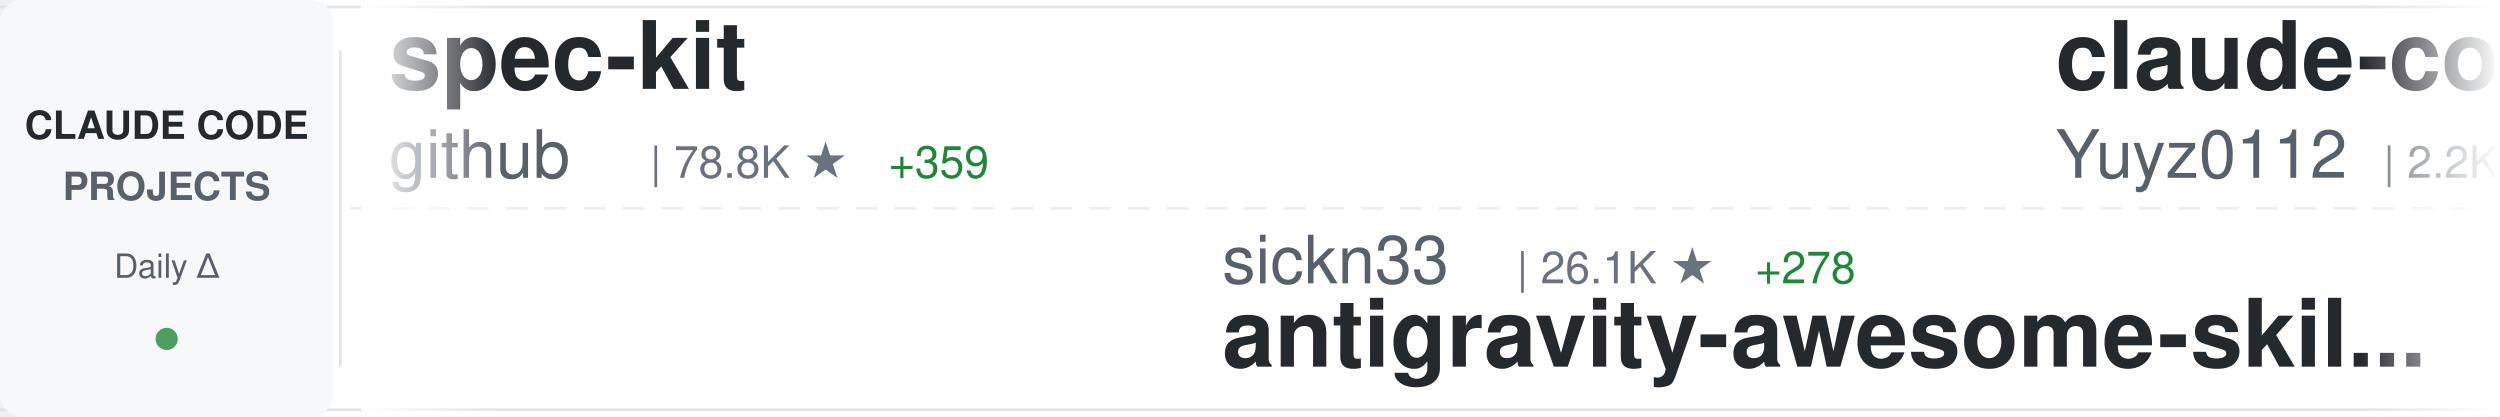
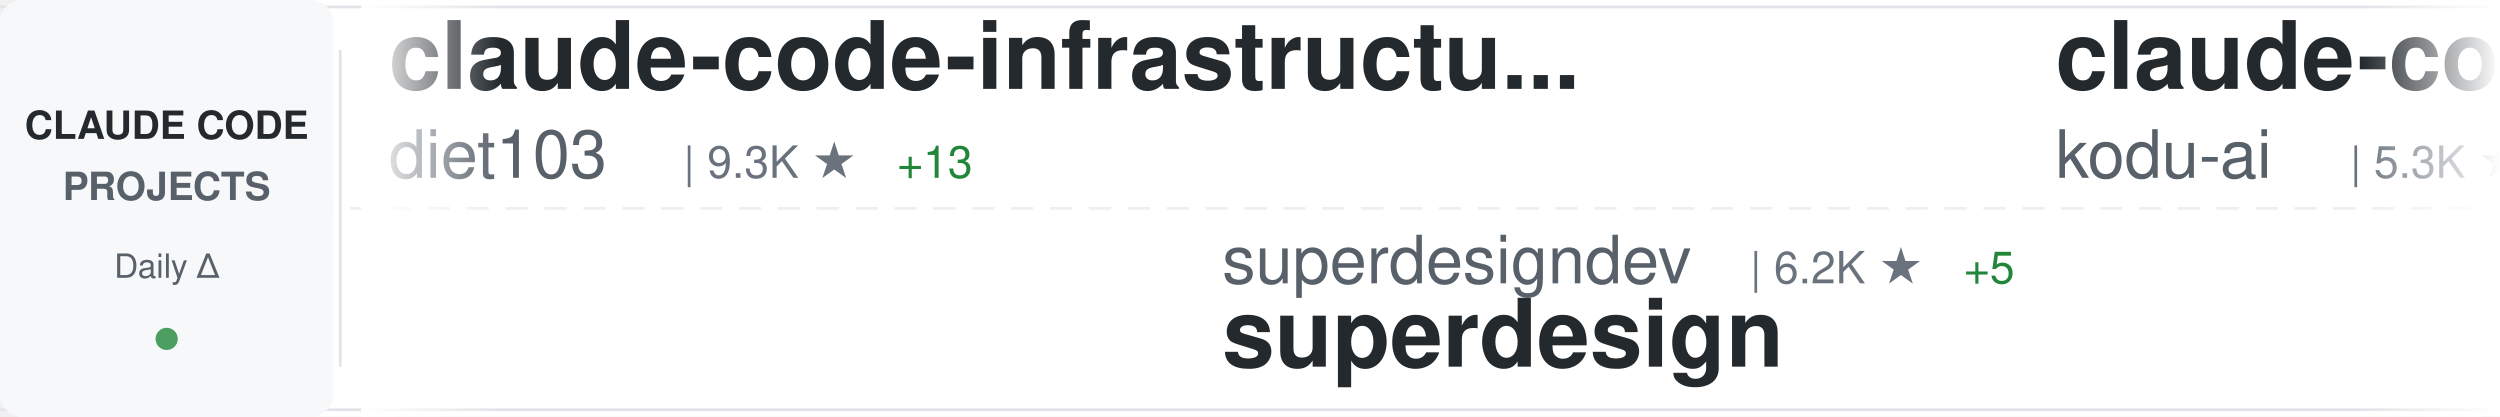
<svg xmlns="http://www.w3.org/2000/svg" width="900" height="150">
  <defs>
    <linearGradient id="awesomeLeftFade" x1="0%" y1="0%" x2="100%" y2="0%">
      <stop offset="0%" style="stop-color:#ffffff;stop-opacity:1" />
      <stop offset="100%" style="stop-color:#ffffff;stop-opacity:0" />
    </linearGradient>
    <linearGradient id="awesomeRightFade" x1="0%" y1="0%" x2="100%" y2="0%">
      <stop offset="0%" style="stop-color:#ffffff;stop-opacity:0" />
      <stop offset="100%" style="stop-color:#ffffff;stop-opacity:1" />
    </linearGradient>
  </defs>
  <rect width="900" height="150" fill="#ffffff" rx="8" />
  <rect x="0" y="2" width="900" height="1" fill="#e1e4e8" />
  <rect x="0" y="147" width="900" height="1" fill="#e1e4e8" />
  <line x1="0" y1="75" x2="900" y2="75" stroke="#e1e4e8" stroke-width="1" stroke-dasharray="8 6" opacity="0.6" />
  <rect x="0" y="0" width="120" height="150" fill="#f6f8fa" rx="8" />
  <text x="60" y="50" font-family="-apple-system, BlinkMacSystemFont, 'Segoe UI', Helvetica, Arial, sans-serif" font-size="14" font-weight="600" fill="#24292e" text-anchor="middle">CLAUDE CODE</text>
  <text x="60" y="72" font-family="-apple-system, BlinkMacSystemFont, 'Segoe UI', Helvetica, Arial, sans-serif" font-size="14" font-weight="600" fill="#586069" text-anchor="middle">PROJECTS</text>
  <text x="60" y="100" font-family="-apple-system, BlinkMacSystemFont, 'Segoe UI', Helvetica, Arial, sans-serif" font-size="12" font-weight="500" fill="#586069" text-anchor="middle">Daily Δ</text>
  <circle cx="60" cy="122" r="4" fill="#22863a" opacity="0.8" />
  <rect x="122" y="18" width="1" height="114" fill="#e1e4e8" />
  <clipPath id="awesomeTickerClip">
    <rect x="130" y="0" width="770" height="150" />
  </clipPath>
  <g clip-path="url(#awesomeTickerClip)">
    <g id="awesomeTickerItems">
      <animateTransform attributeName="transform" attributeType="XML" type="translate" from="0 0" to="-3000 0" dur="54s" repeatCount="indefinite" />
      <g transform="translate(0, 0)">
-         <text x="140" y="32" font-family="-apple-system, BlinkMacSystemFont, 'Segoe UI', Helvetica, Arial, sans-serif" font-size="34" font-weight="600" fill="#24292e">spec-kit</text>
-         <text x="140" y="64" font-family="-apple-system, BlinkMacSystemFont, 'Segoe UI', Helvetica, Arial, sans-serif" font-size="24" font-weight="400" fill="#586069">github</text>
-         <text x="234" y="64" font-family="-apple-system, BlinkMacSystemFont, 'Segoe UI', Helvetica, Arial, sans-serif" font-size="16" font-weight="500" fill="#6a737d">| 78.8K ★</text>
-         <text x="320" y="64" font-family="-apple-system, BlinkMacSystemFont, 'Segoe UI', Helvetica, Arial, sans-serif" font-size="16" font-weight="500" fill="#22863a"> +359</text>
+         <text x="140" y="32" font-family="-apple-system, BlinkMacSystemFont, 'Segoe UI', Helvetica, Arial, sans-serif" font-size="34" font-weight="600" fill="#24292e">claude-code-infrastructu...</text>
+         <text x="140" y="64" font-family="-apple-system, BlinkMacSystemFont, 'Segoe UI', Helvetica, Arial, sans-serif" font-size="24" font-weight="400" fill="#586069">diet103</text>
+         <text x="246" y="64" font-family="-apple-system, BlinkMacSystemFont, 'Segoe UI', Helvetica, Arial, sans-serif" font-size="16" font-weight="500" fill="#6a737d">| 9.3K ★</text>
+         <text x="323" y="64" font-family="-apple-system, BlinkMacSystemFont, 'Segoe UI', Helvetica, Arial, sans-serif" font-size="16" font-weight="500" fill="#22863a"> +13</text>
      </g>
      <g transform="translate(300, 0)">
-         <text x="140" y="102" font-family="-apple-system, BlinkMacSystemFont, 'Segoe UI', Helvetica, Arial, sans-serif" font-size="24" font-weight="400" fill="#586069">sickn33</text>
-         <text x="246" y="102" font-family="-apple-system, BlinkMacSystemFont, 'Segoe UI', Helvetica, Arial, sans-serif" font-size="16" font-weight="500" fill="#6a737d">| 26.1K ★</text>
-         <text x="332" y="102" font-family="-apple-system, BlinkMacSystemFont, 'Segoe UI', Helvetica, Arial, sans-serif" font-size="16" font-weight="500" fill="#22863a"> +278</text>
-         <text x="140" y="132" font-family="-apple-system, BlinkMacSystemFont, 'Segoe UI', Helvetica, Arial, sans-serif" font-size="34" font-weight="600" fill="#24292e">antigravity-awesome-skil...</text>
+         <text x="140" y="102" font-family="-apple-system, BlinkMacSystemFont, 'Segoe UI', Helvetica, Arial, sans-serif" font-size="24" font-weight="400" fill="#586069">superdesigndev</text>
+         <text x="330" y="102" font-family="-apple-system, BlinkMacSystemFont, 'Segoe UI', Helvetica, Arial, sans-serif" font-size="16" font-weight="500" fill="#6a737d">| 6.2K ★</text>
+         <text x="407" y="102" font-family="-apple-system, BlinkMacSystemFont, 'Segoe UI', Helvetica, Arial, sans-serif" font-size="16" font-weight="500" fill="#22863a"> +5</text>
+         <text x="140" y="132" font-family="-apple-system, BlinkMacSystemFont, 'Segoe UI', Helvetica, Arial, sans-serif" font-size="34" font-weight="600" fill="#24292e">superdesign</text>
      </g>
      <g transform="translate(600, 0)">
-         <text x="140" y="32" font-family="-apple-system, BlinkMacSystemFont, 'Segoe UI', Helvetica, Arial, sans-serif" font-size="34" font-weight="600" fill="#24292e">claude-code-reverse</text>
-         <text x="140" y="64" font-family="-apple-system, BlinkMacSystemFont, 'Segoe UI', Helvetica, Arial, sans-serif" font-size="24" font-weight="400" fill="#586069">Yuyz0112</text>
-         <text x="258" y="64" font-family="-apple-system, BlinkMacSystemFont, 'Segoe UI', Helvetica, Arial, sans-serif" font-size="16" font-weight="500" fill="#6a737d">| 2.2K ★</text>
-         <text x="335" y="64" font-family="-apple-system, BlinkMacSystemFont, 'Segoe UI', Helvetica, Arial, sans-serif" font-size="16" font-weight="500" fill="#22863a"> +3</text>
+         <text x="140" y="32" font-family="-apple-system, BlinkMacSystemFont, 'Segoe UI', Helvetica, Arial, sans-serif" font-size="34" font-weight="600" fill="#24292e">claude-coder</text>
+         <text x="140" y="64" font-family="-apple-system, BlinkMacSystemFont, 'Segoe UI', Helvetica, Arial, sans-serif" font-size="24" font-weight="400" fill="#586069">kodu-ai</text>
+         <text x="246" y="64" font-family="-apple-system, BlinkMacSystemFont, 'Segoe UI', Helvetica, Arial, sans-serif" font-size="16" font-weight="500" fill="#6a737d">| 5.3K ★</text>
+         <text x="323" y="64" font-family="-apple-system, BlinkMacSystemFont, 'Segoe UI', Helvetica, Arial, sans-serif" font-size="16" font-weight="500" fill="#22863a"> +1</text>
      </g>
      <g transform="translate(900, 0)">
-         <text x="140" y="102" font-family="-apple-system, BlinkMacSystemFont, 'Segoe UI', Helvetica, Arial, sans-serif" font-size="24" font-weight="400" fill="#586069">anthropics</text>
-         <text x="282" y="102" font-family="-apple-system, BlinkMacSystemFont, 'Segoe UI', Helvetica, Arial, sans-serif" font-size="16" font-weight="500" fill="#6a737d">| 6.4K ★</text>
-         <text x="359" y="102" font-family="-apple-system, BlinkMacSystemFont, 'Segoe UI', Helvetica, Arial, sans-serif" font-size="16" font-weight="500" fill="#22863a"> +21</text>
-         <text x="140" y="132" font-family="-apple-system, BlinkMacSystemFont, 'Segoe UI', Helvetica, Arial, sans-serif" font-size="34" font-weight="600" fill="#24292e">claude-code-action</text>
+         <text x="140" y="102" font-family="-apple-system, BlinkMacSystemFont, 'Segoe UI', Helvetica, Arial, sans-serif" font-size="24" font-weight="400" fill="#586069">snarktank</text>
+         <text x="270" y="102" font-family="-apple-system, BlinkMacSystemFont, 'Segoe UI', Helvetica, Arial, sans-serif" font-size="16" font-weight="500" fill="#6a737d">| 13.4K ★</text>
+         <text x="356" y="102" font-family="-apple-system, BlinkMacSystemFont, 'Segoe UI', Helvetica, Arial, sans-serif" font-size="16" font-weight="500" fill="#22863a"> +73</text>
+         <text x="140" y="132" font-family="-apple-system, BlinkMacSystemFont, 'Segoe UI', Helvetica, Arial, sans-serif" font-size="34" font-weight="600" fill="#24292e">ralph</text>
      </g>
      <g transform="translate(1200, 0)">
-         <text x="140" y="32" font-family="-apple-system, BlinkMacSystemFont, 'Segoe UI', Helvetica, Arial, sans-serif" font-size="34" font-weight="600" fill="#24292e">claude-code-chat</text>
-         <text x="140" y="64" font-family="-apple-system, BlinkMacSystemFont, 'Segoe UI', Helvetica, Arial, sans-serif" font-size="24" font-weight="400" fill="#586069">andrepimenta</text>
-         <text x="306" y="64" font-family="-apple-system, BlinkMacSystemFont, 'Segoe UI', Helvetica, Arial, sans-serif" font-size="16" font-weight="500" fill="#6a737d">| 1.0K ★</text>
-         <text x="383" y="64" font-family="-apple-system, BlinkMacSystemFont, 'Segoe UI', Helvetica, Arial, sans-serif" font-size="16" font-weight="500" fill="#22863a"> +1</text>
+         <text x="140" y="32" font-family="-apple-system, BlinkMacSystemFont, 'Segoe UI', Helvetica, Arial, sans-serif" font-size="34" font-weight="600" fill="#24292e">CLIProxyAPI</text>
+         <text x="140" y="64" font-family="-apple-system, BlinkMacSystemFont, 'Segoe UI', Helvetica, Arial, sans-serif" font-size="24" font-weight="400" fill="#586069">router-for-me</text>
+         <text x="318" y="64" font-family="-apple-system, BlinkMacSystemFont, 'Segoe UI', Helvetica, Arial, sans-serif" font-size="16" font-weight="500" fill="#6a737d">| 18.7K ★</text>
+         <text x="404" y="64" font-family="-apple-system, BlinkMacSystemFont, 'Segoe UI', Helvetica, Arial, sans-serif" font-size="16" font-weight="500" fill="#22863a"> +431</text>
      </g>
      <g transform="translate(1500, 0)">
-         <text x="140" y="102" font-family="-apple-system, BlinkMacSystemFont, 'Segoe UI', Helvetica, Arial, sans-serif" font-size="24" font-weight="400" fill="#586069">anthropics</text>
-         <text x="282" y="102" font-family="-apple-system, BlinkMacSystemFont, 'Segoe UI', Helvetica, Arial, sans-serif" font-size="16" font-weight="500" fill="#6a737d">| 614 ★</text>
-         <text x="350" y="102" font-family="-apple-system, BlinkMacSystemFont, 'Segoe UI', Helvetica, Arial, sans-serif" font-size="16" font-weight="500" fill="#22863a"> +3</text>
-         <text x="140" y="132" font-family="-apple-system, BlinkMacSystemFont, 'Segoe UI', Helvetica, Arial, sans-serif" font-size="34" font-weight="600" fill="#24292e">claude-code-base-action</text>
+         <text x="140" y="102" font-family="-apple-system, BlinkMacSystemFont, 'Segoe UI', Helvetica, Arial, sans-serif" font-size="24" font-weight="400" fill="#586069">OthmanAdi</text>
+         <text x="270" y="102" font-family="-apple-system, BlinkMacSystemFont, 'Segoe UI', Helvetica, Arial, sans-serif" font-size="16" font-weight="500" fill="#6a737d">| 16.6K ★</text>
+         <text x="356" y="102" font-family="-apple-system, BlinkMacSystemFont, 'Segoe UI', Helvetica, Arial, sans-serif" font-size="16" font-weight="500" fill="#22863a"> +103</text>
+         <text x="140" y="132" font-family="-apple-system, BlinkMacSystemFont, 'Segoe UI', Helvetica, Arial, sans-serif" font-size="34" font-weight="600" fill="#24292e">planning-with-files</text>
      </g>
      <g transform="translate(1800, 0)">
-         <text x="140" y="32" font-family="-apple-system, BlinkMacSystemFont, 'Segoe UI', Helvetica, Arial, sans-serif" font-size="34" font-weight="600" fill="#24292e">claude-code-viewer</text>
-         <text x="140" y="64" font-family="-apple-system, BlinkMacSystemFont, 'Segoe UI', Helvetica, Arial, sans-serif" font-size="24" font-weight="400" fill="#586069">d-kimuson</text>
-         <text x="270" y="64" font-family="-apple-system, BlinkMacSystemFont, 'Segoe UI', Helvetica, Arial, sans-serif" font-size="16" font-weight="500" fill="#6a737d">| 984 ★</text>
+         <text x="140" y="32" font-family="-apple-system, BlinkMacSystemFont, 'Segoe UI', Helvetica, Arial, sans-serif" font-size="34" font-weight="600" fill="#24292e">agents</text>
+         <text x="140" y="64" font-family="-apple-system, BlinkMacSystemFont, 'Segoe UI', Helvetica, Arial, sans-serif" font-size="24" font-weight="400" fill="#586069">wshobson</text>
+         <text x="258" y="64" font-family="-apple-system, BlinkMacSystemFont, 'Segoe UI', Helvetica, Arial, sans-serif" font-size="16" font-weight="500" fill="#6a737d">| 31.8K ★</text>
+         <text x="344" y="64" font-family="-apple-system, BlinkMacSystemFont, 'Segoe UI', Helvetica, Arial, sans-serif" font-size="16" font-weight="500" fill="#22863a"> +119</text>
      </g>
      <g transform="translate(2100, 0)">
-         <text x="140" y="102" font-family="-apple-system, BlinkMacSystemFont, 'Segoe UI', Helvetica, Arial, sans-serif" font-size="24" font-weight="400" fill="#586069">FlorianBruniaux</text>
-         <text x="342" y="102" font-family="-apple-system, BlinkMacSystemFont, 'Segoe UI', Helvetica, Arial, sans-serif" font-size="16" font-weight="500" fill="#6a737d">| 2.0K ★</text>
-         <text x="419" y="102" font-family="-apple-system, BlinkMacSystemFont, 'Segoe UI', Helvetica, Arial, sans-serif" font-size="16" font-weight="500" fill="#22863a"> +48</text>
-         <text x="140" y="132" font-family="-apple-system, BlinkMacSystemFont, 'Segoe UI', Helvetica, Arial, sans-serif" font-size="34" font-weight="600" fill="#24292e">claude-code-ultimate-gui...</text>
+         <text x="140" y="102" font-family="-apple-system, BlinkMacSystemFont, 'Segoe UI', Helvetica, Arial, sans-serif" font-size="24" font-weight="400" fill="#586069">wasabeef</text>
+         <text x="258" y="102" font-family="-apple-system, BlinkMacSystemFont, 'Segoe UI', Helvetica, Arial, sans-serif" font-size="16" font-weight="500" fill="#6a737d">| 1.0K ★</text>
+         <text x="140" y="132" font-family="-apple-system, BlinkMacSystemFont, 'Segoe UI', Helvetica, Arial, sans-serif" font-size="34" font-weight="600" fill="#24292e">claude-code-cookbook</text>
      </g>
      <g transform="translate(2400, 0)">
-         <text x="140" y="32" font-family="-apple-system, BlinkMacSystemFont, 'Segoe UI', Helvetica, Arial, sans-serif" font-size="34" font-weight="600" fill="#24292e">claude-code-showcase</text>
-         <text x="140" y="64" font-family="-apple-system, BlinkMacSystemFont, 'Segoe UI', Helvetica, Arial, sans-serif" font-size="24" font-weight="400" fill="#586069">ChrisWiles</text>
-         <text x="282" y="64" font-family="-apple-system, BlinkMacSystemFont, 'Segoe UI', Helvetica, Arial, sans-serif" font-size="16" font-weight="500" fill="#6a737d">| 5.5K ★</text>
-         <text x="359" y="64" font-family="-apple-system, BlinkMacSystemFont, 'Segoe UI', Helvetica, Arial, sans-serif" font-size="16" font-weight="500" fill="#22863a"> +6</text>
+         <text x="140" y="32" font-family="-apple-system, BlinkMacSystemFont, 'Segoe UI', Helvetica, Arial, sans-serif" font-size="34" font-weight="600" fill="#24292e">claude-code-plugins-plus...</text>
+         <text x="140" y="64" font-family="-apple-system, BlinkMacSystemFont, 'Segoe UI', Helvetica, Arial, sans-serif" font-size="24" font-weight="400" fill="#586069">jeremylongshore</text>
+         <text x="342" y="64" font-family="-apple-system, BlinkMacSystemFont, 'Segoe UI', Helvetica, Arial, sans-serif" font-size="16" font-weight="500" fill="#6a737d">| 1.7K ★</text>
+         <text x="419" y="64" font-family="-apple-system, BlinkMacSystemFont, 'Segoe UI', Helvetica, Arial, sans-serif" font-size="16" font-weight="500" fill="#22863a"> +18</text>
      </g>
      <g transform="translate(2700, 0)">
-         <text x="140" y="102" font-family="-apple-system, BlinkMacSystemFont, 'Segoe UI', Helvetica, Arial, sans-serif" font-size="24" font-weight="400" fill="#586069">JessyTsui</text>
-         <text x="270" y="102" font-family="-apple-system, BlinkMacSystemFont, 'Segoe UI', Helvetica, Arial, sans-serif" font-size="16" font-weight="500" fill="#6a737d">| 1.2K ★</text>
-         <text x="347" y="102" font-family="-apple-system, BlinkMacSystemFont, 'Segoe UI', Helvetica, Arial, sans-serif" font-size="16" font-weight="500" fill="#22863a"> +3</text>
-         <text x="140" y="132" font-family="-apple-system, BlinkMacSystemFont, 'Segoe UI', Helvetica, Arial, sans-serif" font-size="34" font-weight="600" fill="#24292e">Claude-Code-Remote</text>
+         <text x="140" y="102" font-family="-apple-system, BlinkMacSystemFont, 'Segoe UI', Helvetica, Arial, sans-serif" font-size="24" font-weight="400" fill="#586069">alirezarezvani</text>
+         <text x="330" y="102" font-family="-apple-system, BlinkMacSystemFont, 'Segoe UI', Helvetica, Arial, sans-serif" font-size="16" font-weight="500" fill="#6a737d">| 631 ★</text>
+         <text x="398" y="102" font-family="-apple-system, BlinkMacSystemFont, 'Segoe UI', Helvetica, Arial, sans-serif" font-size="16" font-weight="500" fill="#22863a"> +2</text>
+         <text x="140" y="132" font-family="-apple-system, BlinkMacSystemFont, 'Segoe UI', Helvetica, Arial, sans-serif" font-size="34" font-weight="600" fill="#24292e">claude-code-tresor</text>
      </g>
      <g transform="translate(3000, 0)">
-         <text x="140" y="32" font-family="-apple-system, BlinkMacSystemFont, 'Segoe UI', Helvetica, Arial, sans-serif" font-size="34" font-weight="600" fill="#24292e">spec-kit</text>
-         <text x="140" y="64" font-family="-apple-system, BlinkMacSystemFont, 'Segoe UI', Helvetica, Arial, sans-serif" font-size="24" font-weight="400" fill="#586069">github</text>
-         <text x="234" y="64" font-family="-apple-system, BlinkMacSystemFont, 'Segoe UI', Helvetica, Arial, sans-serif" font-size="16" font-weight="500" fill="#6a737d">| 78.8K ★</text>
-         <text x="320" y="64" font-family="-apple-system, BlinkMacSystemFont, 'Segoe UI', Helvetica, Arial, sans-serif" font-size="16" font-weight="500" fill="#22863a"> +359</text>
+         <text x="140" y="32" font-family="-apple-system, BlinkMacSystemFont, 'Segoe UI', Helvetica, Arial, sans-serif" font-size="34" font-weight="600" fill="#24292e">claude-code-infrastructu...</text>
+         <text x="140" y="64" font-family="-apple-system, BlinkMacSystemFont, 'Segoe UI', Helvetica, Arial, sans-serif" font-size="24" font-weight="400" fill="#586069">diet103</text>
+         <text x="246" y="64" font-family="-apple-system, BlinkMacSystemFont, 'Segoe UI', Helvetica, Arial, sans-serif" font-size="16" font-weight="500" fill="#6a737d">| 9.3K ★</text>
+         <text x="323" y="64" font-family="-apple-system, BlinkMacSystemFont, 'Segoe UI', Helvetica, Arial, sans-serif" font-size="16" font-weight="500" fill="#22863a"> +13</text>
      </g>
      <g transform="translate(3300, 0)">
-         <text x="140" y="102" font-family="-apple-system, BlinkMacSystemFont, 'Segoe UI', Helvetica, Arial, sans-serif" font-size="24" font-weight="400" fill="#586069">sickn33</text>
-         <text x="246" y="102" font-family="-apple-system, BlinkMacSystemFont, 'Segoe UI', Helvetica, Arial, sans-serif" font-size="16" font-weight="500" fill="#6a737d">| 26.1K ★</text>
-         <text x="332" y="102" font-family="-apple-system, BlinkMacSystemFont, 'Segoe UI', Helvetica, Arial, sans-serif" font-size="16" font-weight="500" fill="#22863a"> +278</text>
-         <text x="140" y="132" font-family="-apple-system, BlinkMacSystemFont, 'Segoe UI', Helvetica, Arial, sans-serif" font-size="34" font-weight="600" fill="#24292e">antigravity-awesome-skil...</text>
+         <text x="140" y="102" font-family="-apple-system, BlinkMacSystemFont, 'Segoe UI', Helvetica, Arial, sans-serif" font-size="24" font-weight="400" fill="#586069">superdesigndev</text>
+         <text x="330" y="102" font-family="-apple-system, BlinkMacSystemFont, 'Segoe UI', Helvetica, Arial, sans-serif" font-size="16" font-weight="500" fill="#6a737d">| 6.2K ★</text>
+         <text x="407" y="102" font-family="-apple-system, BlinkMacSystemFont, 'Segoe UI', Helvetica, Arial, sans-serif" font-size="16" font-weight="500" fill="#22863a"> +5</text>
+         <text x="140" y="132" font-family="-apple-system, BlinkMacSystemFont, 'Segoe UI', Helvetica, Arial, sans-serif" font-size="34" font-weight="600" fill="#24292e">superdesign</text>
      </g>
      <g transform="translate(3600, 0)">
-         <text x="140" y="32" font-family="-apple-system, BlinkMacSystemFont, 'Segoe UI', Helvetica, Arial, sans-serif" font-size="34" font-weight="600" fill="#24292e">claude-code-reverse</text>
-         <text x="140" y="64" font-family="-apple-system, BlinkMacSystemFont, 'Segoe UI', Helvetica, Arial, sans-serif" font-size="24" font-weight="400" fill="#586069">Yuyz0112</text>
-         <text x="258" y="64" font-family="-apple-system, BlinkMacSystemFont, 'Segoe UI', Helvetica, Arial, sans-serif" font-size="16" font-weight="500" fill="#6a737d">| 2.2K ★</text>
-         <text x="335" y="64" font-family="-apple-system, BlinkMacSystemFont, 'Segoe UI', Helvetica, Arial, sans-serif" font-size="16" font-weight="500" fill="#22863a"> +3</text>
+         <text x="140" y="32" font-family="-apple-system, BlinkMacSystemFont, 'Segoe UI', Helvetica, Arial, sans-serif" font-size="34" font-weight="600" fill="#24292e">claude-coder</text>
+         <text x="140" y="64" font-family="-apple-system, BlinkMacSystemFont, 'Segoe UI', Helvetica, Arial, sans-serif" font-size="24" font-weight="400" fill="#586069">kodu-ai</text>
+         <text x="246" y="64" font-family="-apple-system, BlinkMacSystemFont, 'Segoe UI', Helvetica, Arial, sans-serif" font-size="16" font-weight="500" fill="#6a737d">| 5.3K ★</text>
+         <text x="323" y="64" font-family="-apple-system, BlinkMacSystemFont, 'Segoe UI', Helvetica, Arial, sans-serif" font-size="16" font-weight="500" fill="#22863a"> +1</text>
      </g>
      <g transform="translate(3900, 0)">
-         <text x="140" y="102" font-family="-apple-system, BlinkMacSystemFont, 'Segoe UI', Helvetica, Arial, sans-serif" font-size="24" font-weight="400" fill="#586069">anthropics</text>
-         <text x="282" y="102" font-family="-apple-system, BlinkMacSystemFont, 'Segoe UI', Helvetica, Arial, sans-serif" font-size="16" font-weight="500" fill="#6a737d">| 6.4K ★</text>
-         <text x="359" y="102" font-family="-apple-system, BlinkMacSystemFont, 'Segoe UI', Helvetica, Arial, sans-serif" font-size="16" font-weight="500" fill="#22863a"> +21</text>
-         <text x="140" y="132" font-family="-apple-system, BlinkMacSystemFont, 'Segoe UI', Helvetica, Arial, sans-serif" font-size="34" font-weight="600" fill="#24292e">claude-code-action</text>
+         <text x="140" y="102" font-family="-apple-system, BlinkMacSystemFont, 'Segoe UI', Helvetica, Arial, sans-serif" font-size="24" font-weight="400" fill="#586069">snarktank</text>
+         <text x="270" y="102" font-family="-apple-system, BlinkMacSystemFont, 'Segoe UI', Helvetica, Arial, sans-serif" font-size="16" font-weight="500" fill="#6a737d">| 13.4K ★</text>
+         <text x="356" y="102" font-family="-apple-system, BlinkMacSystemFont, 'Segoe UI', Helvetica, Arial, sans-serif" font-size="16" font-weight="500" fill="#22863a"> +73</text>
+         <text x="140" y="132" font-family="-apple-system, BlinkMacSystemFont, 'Segoe UI', Helvetica, Arial, sans-serif" font-size="34" font-weight="600" fill="#24292e">ralph</text>
      </g>
    </g>
  </g>
  <rect x="130" y="0" width="50" height="150" fill="url(#awesomeLeftFade)" />
  <rect x="850" y="0" width="50" height="150" fill="url(#awesomeRightFade)" />
</svg>
